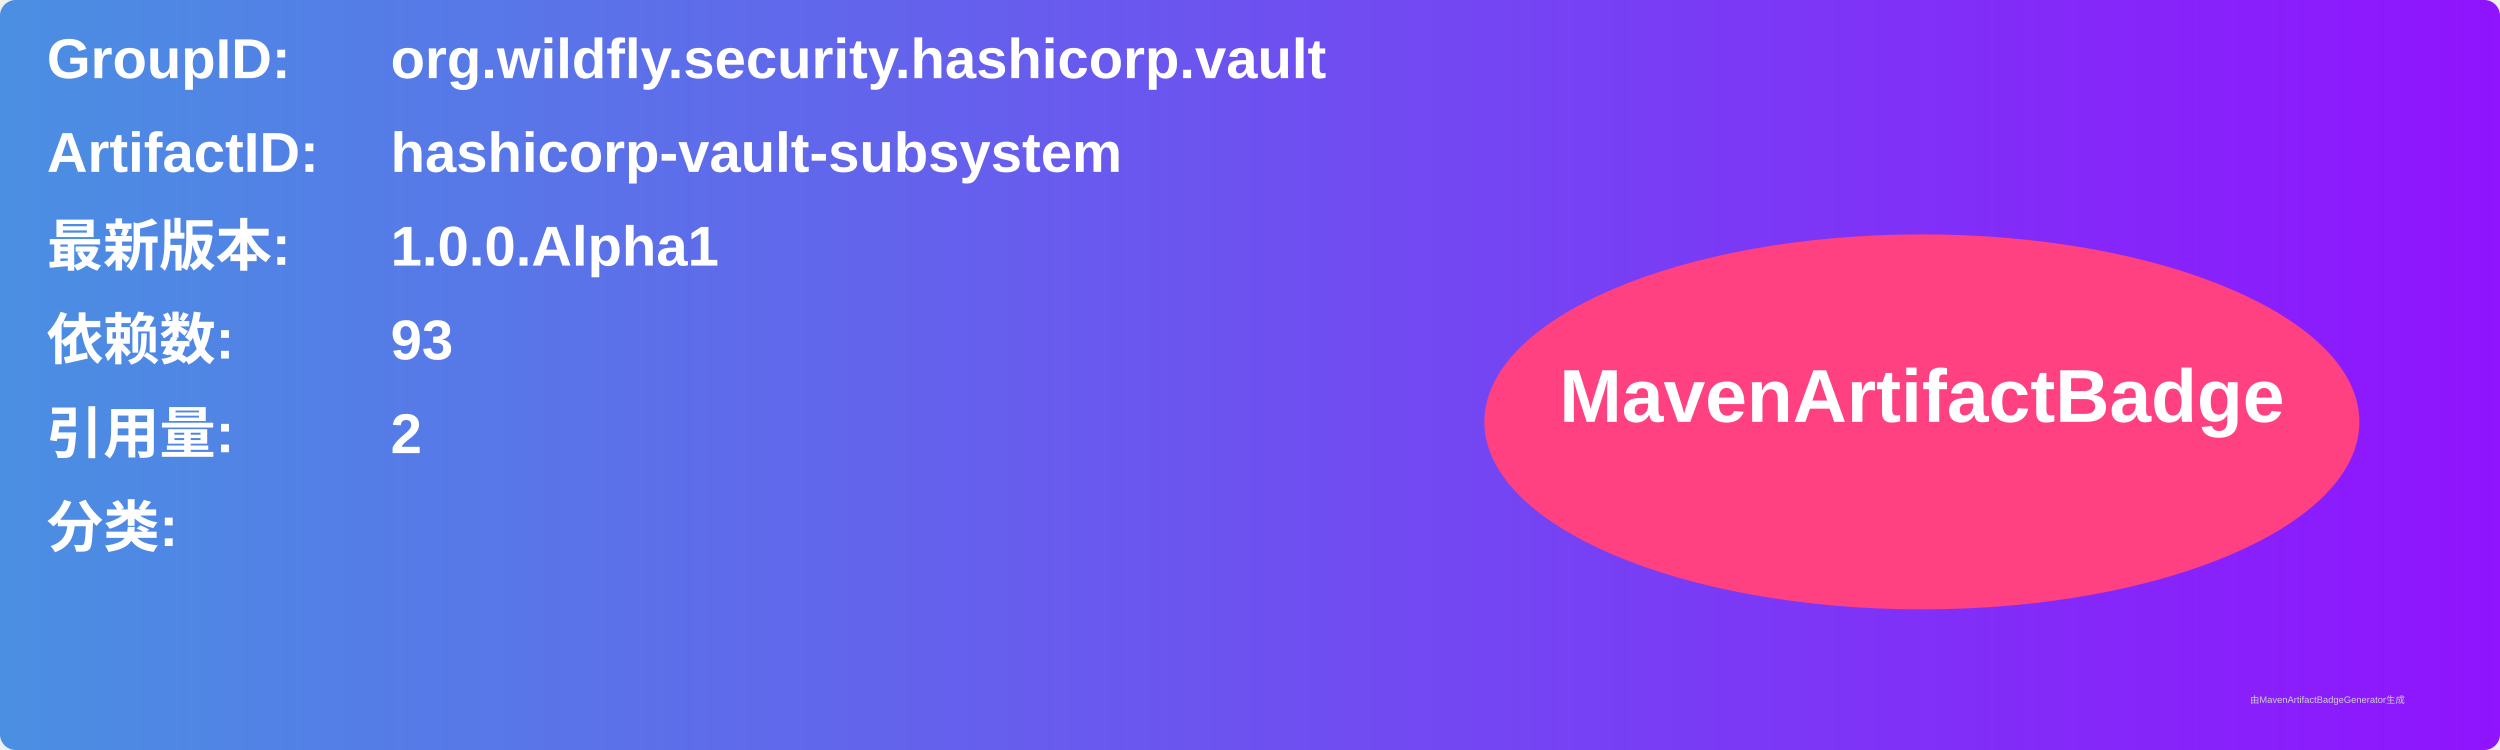
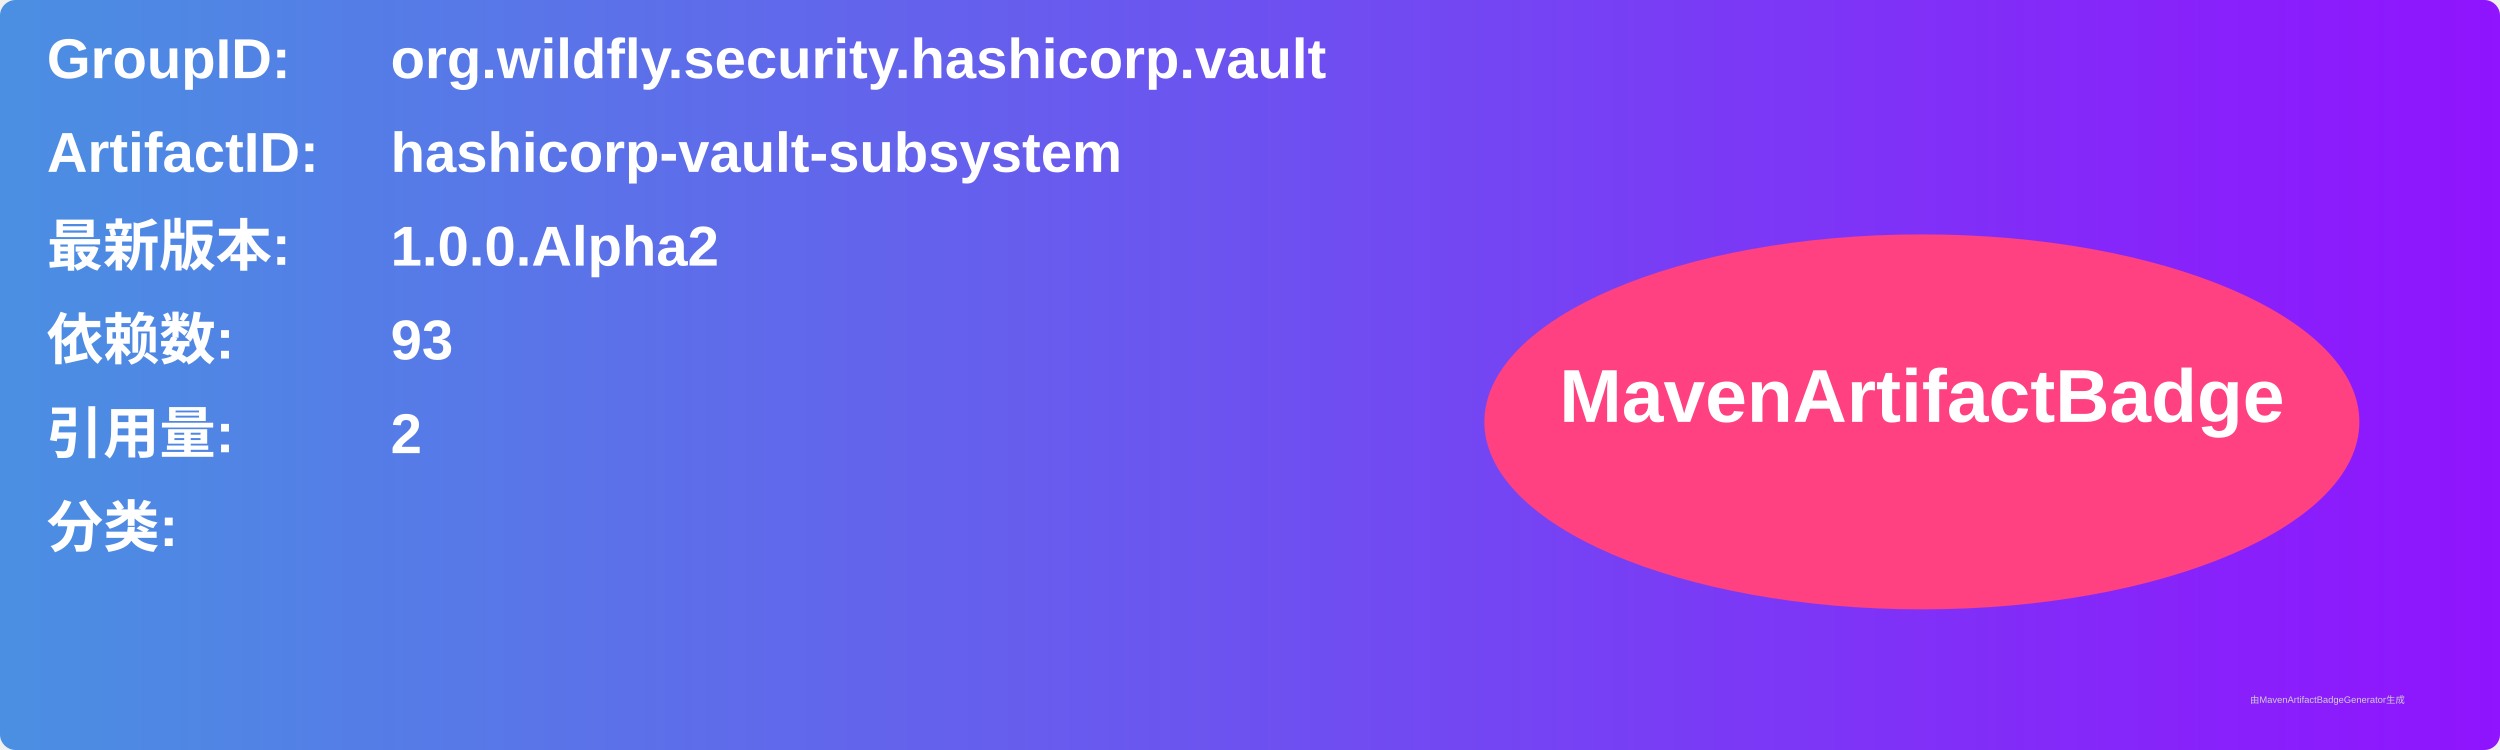
<svg xmlns="http://www.w3.org/2000/svg" width="800" height="240" viewBox="0 0 800 240">
  <linearGradient id="grad" x1="0%" y1="0%" x2="100%" y2="0%">
    <stop offset="0%" stop-color="#4a90e2" />
    <stop offset="100%" stop-color="#9013fe" />
  </linearGradient>
  <rect width="100%" height="100%" rx="5" ry="5" fill="url(#grad)" />
  <g transform="translate(15, 15)">
    <text x="0" y="10" font-family="Arial" font-size="18" fill="white" font-weight="bold" width="260">GroupID:</text>
    <text x="110" y="10" font-family="Arial" font-size="18" fill="white" font-weight="bold" width="460">org.wildfly.security.hashicorp.vault</text>
    <text x="0" y="40" font-family="Arial" font-size="18" fill="white" font-weight="bold" width="260">ArtifactID:</text>
    <text x="110" y="40" font-family="Arial" font-size="18" fill="white" font-weight="bold" width="460">hashicorp-vault-subsystem</text>
    <text x="0" y="70" font-family="Arial" font-size="18" fill="white" font-weight="bold">最新版本:</text>
    <text x="110" y="70" font-family="Arial" font-size="18" fill="white" font-weight="bold">
-       <tspan font-weight="bold">1.0.0.Alpha1</tspan>
+       <tspan font-weight="bold">1.0.0.Alpha2</tspan>
    </text>
    <text x="0" y="100" font-family="Arial" font-size="18" fill="white" font-weight="bold">依赖数: </text>
    <text x="110" y="100" font-family="Arial" font-size="18" fill="white">
      <tspan font-weight="bold">93</tspan>
    </text>
    <text x="0" y="130" font-family="Arial" font-size="18" fill="white" font-weight="bold">引用量: </text>
    <text x="110" y="130" font-family="Arial" font-size="18" fill="white">
      <tspan font-weight="bold">2</tspan>
    </text>
    <text x="0" y="160" font-family="Arial" font-size="18" fill="white" font-weight="bold">分类:</text>
    <text x="10" y="190" font-family="Arial" font-size="10" fill="white">
      <tspan font-weight="bold" />
    </text>
    <ellipse cx="600" cy="120" rx="140" ry="60" fill="#ff4081" />
    <text x="600" y="120" text-anchor="middle" font-family="Arial" font-size="24" fill="white" font-weight="bold">MavenArtifactBadge</text>
  </g>
  <text x="720" y="225" font-family="Arial" font-size="3" fill="#d0d0d0">由MavenArtifactBadgeGenerator生成</text>
</svg>
